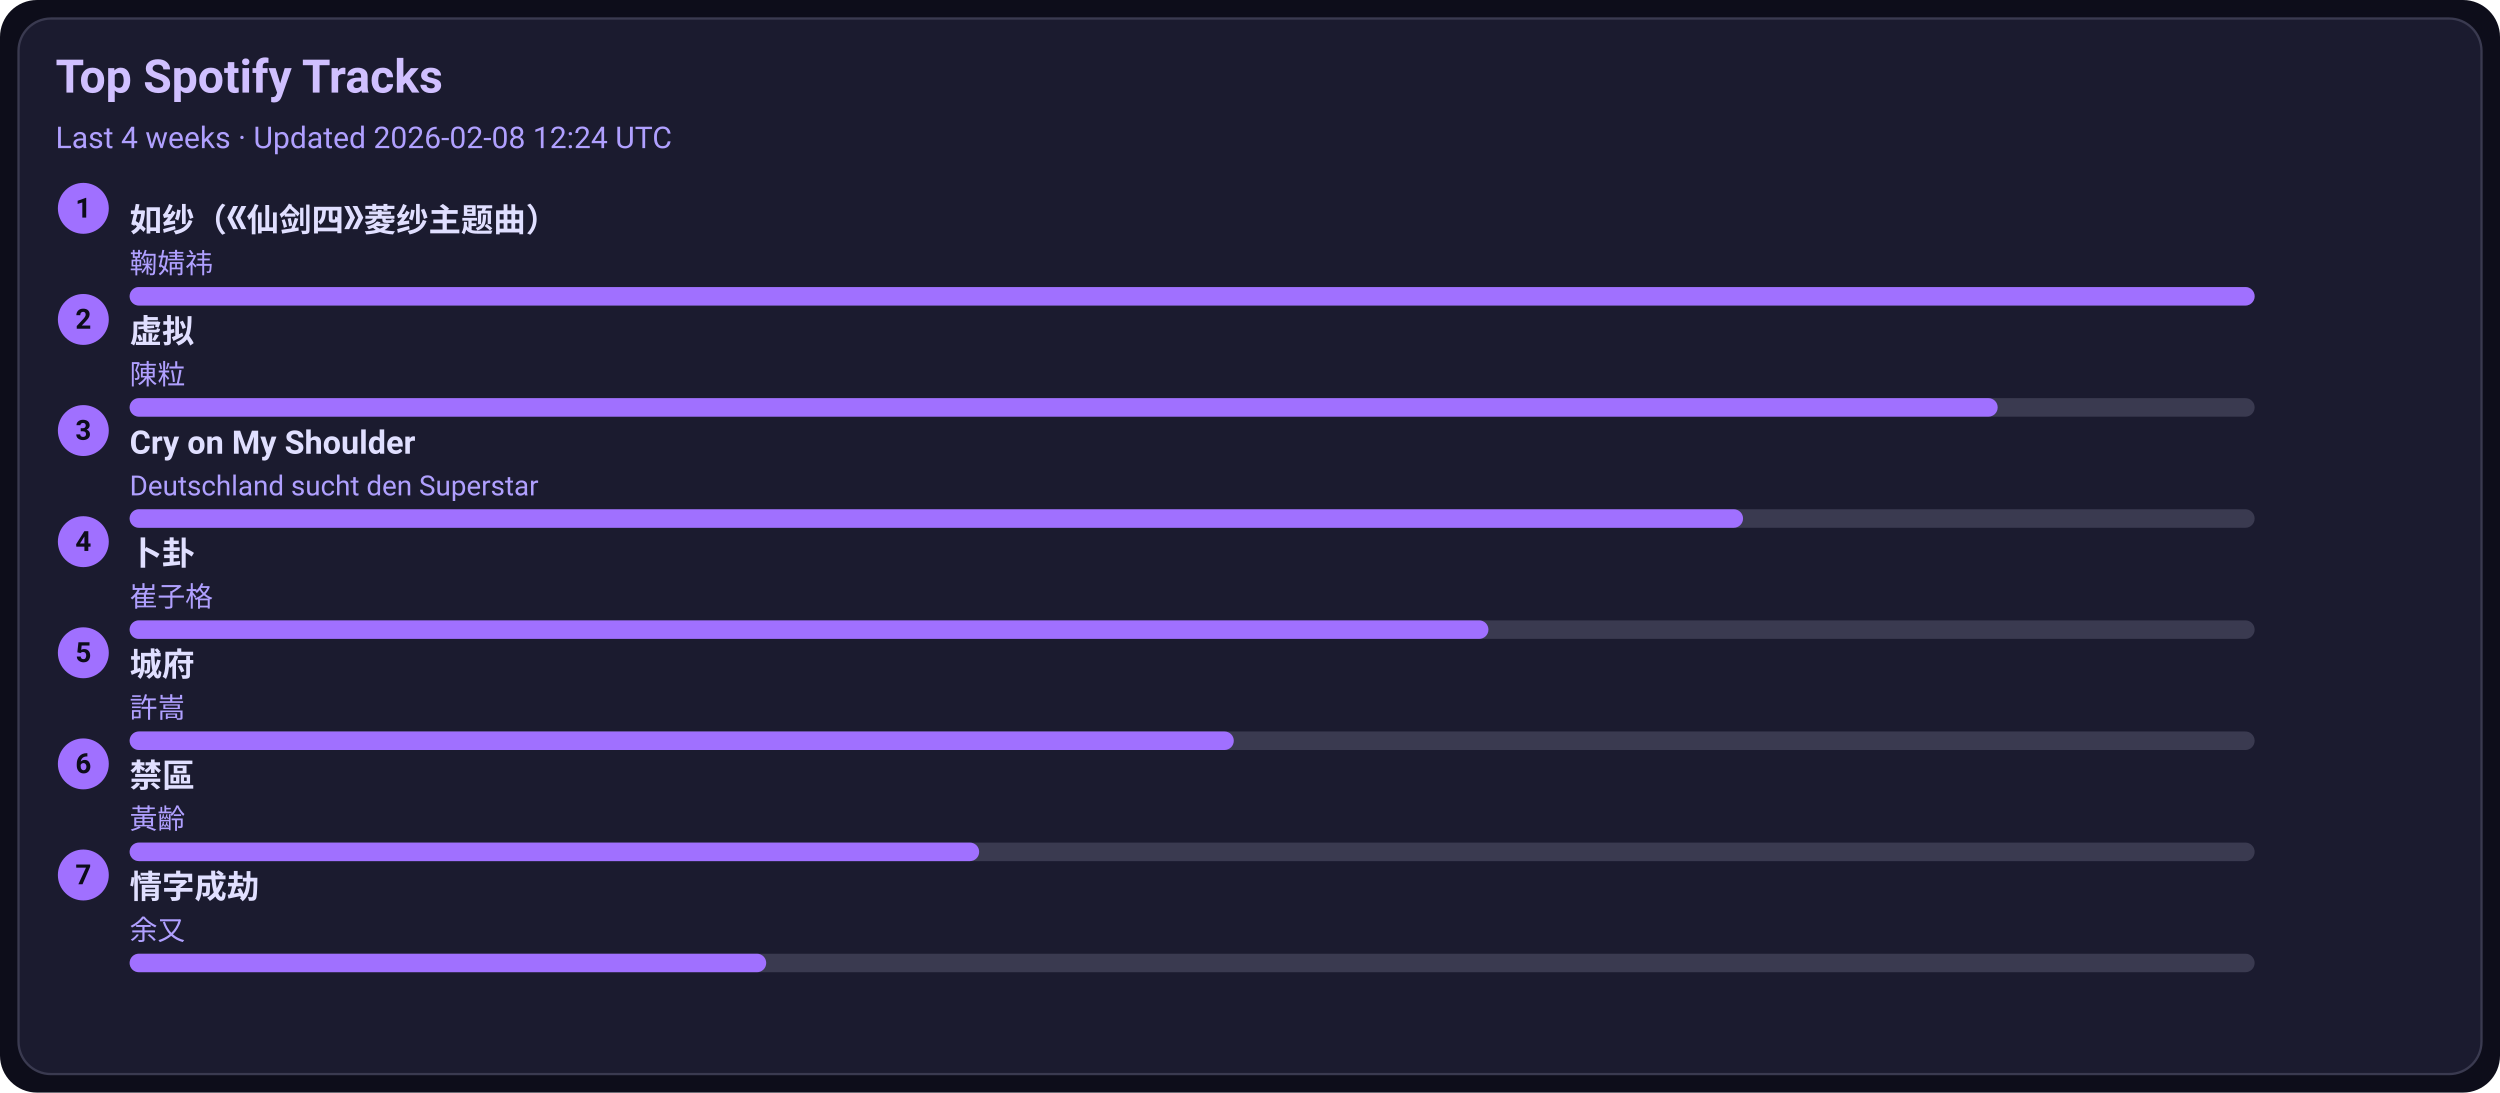
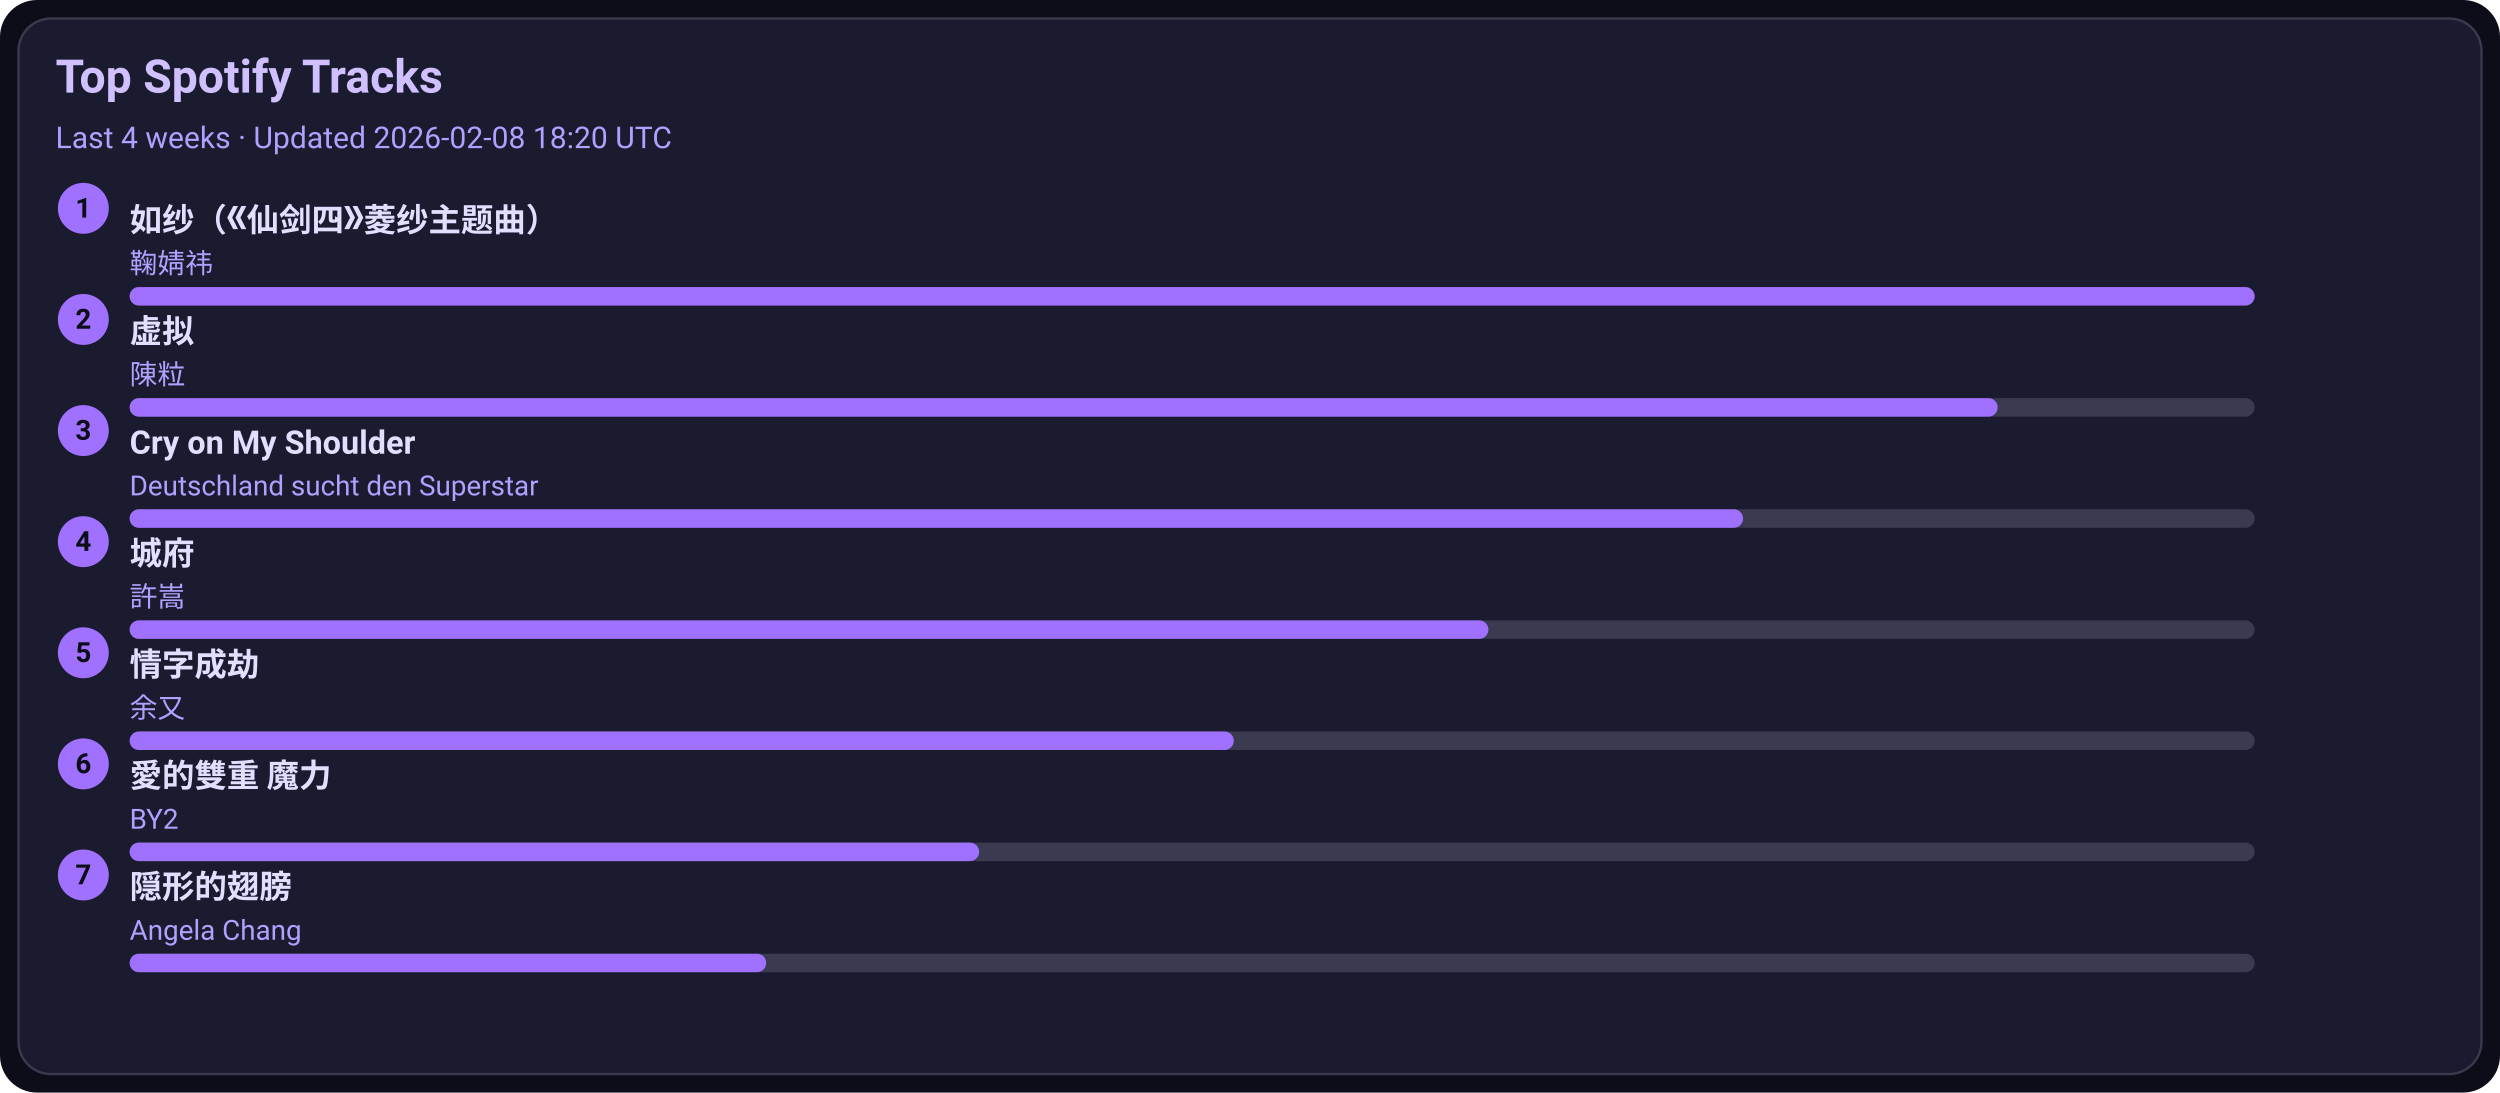
<svg xmlns="http://www.w3.org/2000/svg" width="1080" height="472" viewBox="0 0 1080 472">
  <style>text{font-family:-apple-system,BlinkMacSystemFont,Segoe UI,Roboto,Ubuntu,Helvetica Neue,Arial,Noto Sans,sans-serif}</style>
  <rect width="1080" height="472" rx="16" fill="#0d0d1a" />
  <rect x="8" y="8" width="1064" height="456" rx="14" fill="#1b1b2f" stroke="#3a3a50" />
  <text x="24" y="40" font-size="20" fill="#d0c0ff" font-weight="600">Top Spotify Tracks</text>
-   <text x="24" y="64" font-size="13" fill="#b0a0ff">Last 4 weeks · Updated 2026-02-08 12:24 UTC</text>
+   <text x="24" y="64" font-size="13" fill="#b0a0ff">Last 4 weeks · Updated 2026-02-08 18:20 UTC</text>
  <circle cx="36" cy="90" r="11" fill="#a070ff" />
  <text x="36" y="94" text-anchor="middle" font-size="12" fill="#0d0d1a" font-weight="700">1</text>
  <a href="https://open.spotify.com/track/69FUNgvEVkNbHq43lgvdme" target="_blank" rel="noopener noreferrer">
    <text x="56" y="100" font-size="14" fill="#e0dfff" font-weight="600">如纱（《仙剑四》菱纱主题曲）</text>
  </a>
  <text x="56" y="118" font-size="12" fill="#b0a0ff">鞠婧祎</text>
  <rect x="56" y="124" width="918" height="8" rx="4" fill="#3a3a50" />
  <rect x="56" y="124" width="918" height="8" rx="4" fill="#a070ff" />
  <circle cx="36" cy="138" r="11" fill="#a070ff" />
  <text x="36" y="142" text-anchor="middle" font-size="12" fill="#0d0d1a" font-weight="700">2</text>
  <a href="https://open.spotify.com/track/5l9sg05BhpfsdLfRvjGsAf" target="_blank" rel="noopener noreferrer">
    <text x="56" y="148" font-size="14" fill="#e0dfff" font-weight="600">虚拟</text>
  </a>
  <text x="56" y="166" font-size="12" fill="#b0a0ff">陳粒</text>
  <rect x="56" y="172" width="918" height="8" rx="4" fill="#3a3a50" />
  <rect x="56" y="172" width="807" height="8" rx="4" fill="#a070ff" />
  <circle cx="36" cy="186" r="11" fill="#a070ff" />
  <text x="36" y="190" text-anchor="middle" font-size="12" fill="#0d0d1a" font-weight="700">3</text>
  <a href="https://open.spotify.com/track/6usmG2MoD0C0Lc2pNgCVWV" target="_blank" rel="noopener noreferrer">
    <text x="56" y="196" font-size="14" fill="#e0dfff" font-weight="600">Cry on My Shoulder</text>
  </a>
  <text x="56" y="214" font-size="12" fill="#b0a0ff">Deutschland sucht den Superstar</text>
  <rect x="56" y="220" width="918" height="8" rx="4" fill="#3a3a50" />
  <rect x="56" y="220" width="697" height="8" rx="4" fill="#a070ff" />
  <circle cx="36" cy="234" r="11" fill="#a070ff" />
  <text x="36" y="238" text-anchor="middle" font-size="12" fill="#0d0d1a" font-weight="700">4</text>
-   <a href="https://open.spotify.com/track/4ToeYifpQaikbYa7krOD6s" target="_blank" rel="noopener noreferrer">
-     <text x="56" y="244" font-size="14" fill="#e0dfff" font-weight="600">卜卦</text>
+   <a href="https://open.spotify.com/track/4AmlSf7hye0QVpnHCcEoEw" target="_blank" rel="noopener noreferrer">
+     <text x="56" y="244" font-size="14" fill="#e0dfff" font-weight="600">城府</text>
  </a>
-   <text x="56" y="262" font-size="12" fill="#b0a0ff">崔子格</text>
+   <text x="56" y="262" font-size="12" fill="#b0a0ff">許嵩</text>
  <rect x="56" y="268" width="918" height="8" rx="4" fill="#3a3a50" />
  <rect x="56" y="268" width="587" height="8" rx="4" fill="#a070ff" />
  <circle cx="36" cy="282" r="11" fill="#a070ff" />
  <text x="36" y="286" text-anchor="middle" font-size="12" fill="#0d0d1a" font-weight="700">5</text>
-   <a href="https://open.spotify.com/track/4AmlSf7hye0QVpnHCcEoEw" target="_blank" rel="noopener noreferrer">
-     <text x="56" y="292" font-size="14" fill="#e0dfff" font-weight="600">城府</text>
+   <a href="https://open.spotify.com/track/6PLof7Z5mvbp9im83J4m3m" target="_blank" rel="noopener noreferrer">
+     <text x="56" y="292" font-size="14" fill="#e0dfff" font-weight="600">情字成劫</text>
  </a>
-   <text x="56" y="310" font-size="12" fill="#b0a0ff">許嵩</text>
+   <text x="56" y="310" font-size="12" fill="#b0a0ff">余又</text>
  <rect x="56" y="316" width="918" height="8" rx="4" fill="#3a3a50" />
  <rect x="56" y="316" width="477" height="8" rx="4" fill="#a070ff" />
  <circle cx="36" cy="330" r="11" fill="#a070ff" />
  <text x="36" y="334" text-anchor="middle" font-size="12" fill="#0d0d1a" font-weight="700">6</text>
-   <a href="https://open.spotify.com/track/5HAMeMgu9hGL5a8ZwNz6cp" target="_blank" rel="noopener noreferrer">
-     <text x="56" y="340" font-size="14" fill="#e0dfff" font-weight="600">禁區</text>
+   <a href="https://open.spotify.com/track/0yYmS4k3R0TTdDhvOBxRVp" target="_blank" rel="noopener noreferrer">
+     <text x="56" y="340" font-size="14" fill="#e0dfff" font-weight="600">愛的雙重 魔力</text>
  </a>
-   <text x="56" y="358" font-size="12" fill="#b0a0ff">黃齡</text>
+   <text x="56" y="358" font-size="12" fill="#b0a0ff">BY2</text>
  <rect x="56" y="364" width="918" height="8" rx="4" fill="#3a3a50" />
  <rect x="56" y="364" width="367" height="8" rx="4" fill="#a070ff" />
  <circle cx="36" cy="378" r="11" fill="#a070ff" />
  <text x="36" y="382" text-anchor="middle" font-size="12" fill="#0d0d1a" font-weight="700">7</text>
-   <a href="https://open.spotify.com/track/6PLof7Z5mvbp9im83J4m3m" target="_blank" rel="noopener noreferrer">
-     <text x="56" y="388" font-size="14" fill="#e0dfff" font-weight="600">情字成劫</text>
+   <a href="https://open.spotify.com/track/6Tv5ukQ3xK8WHxJgWMM6vM" target="_blank" rel="noopener noreferrer">
+     <text x="56" y="388" font-size="14" fill="#e0dfff" font-weight="600">隠形的翅膀</text>
  </a>
-   <text x="56" y="406" font-size="12" fill="#b0a0ff">余又</text>
+   <text x="56" y="406" font-size="12" fill="#b0a0ff">Angela Chang</text>
  <rect x="56" y="412" width="918" height="8" rx="4" fill="#3a3a50" />
  <rect x="56" y="412" width="275" height="8" rx="4" fill="#a070ff" />
</svg>
